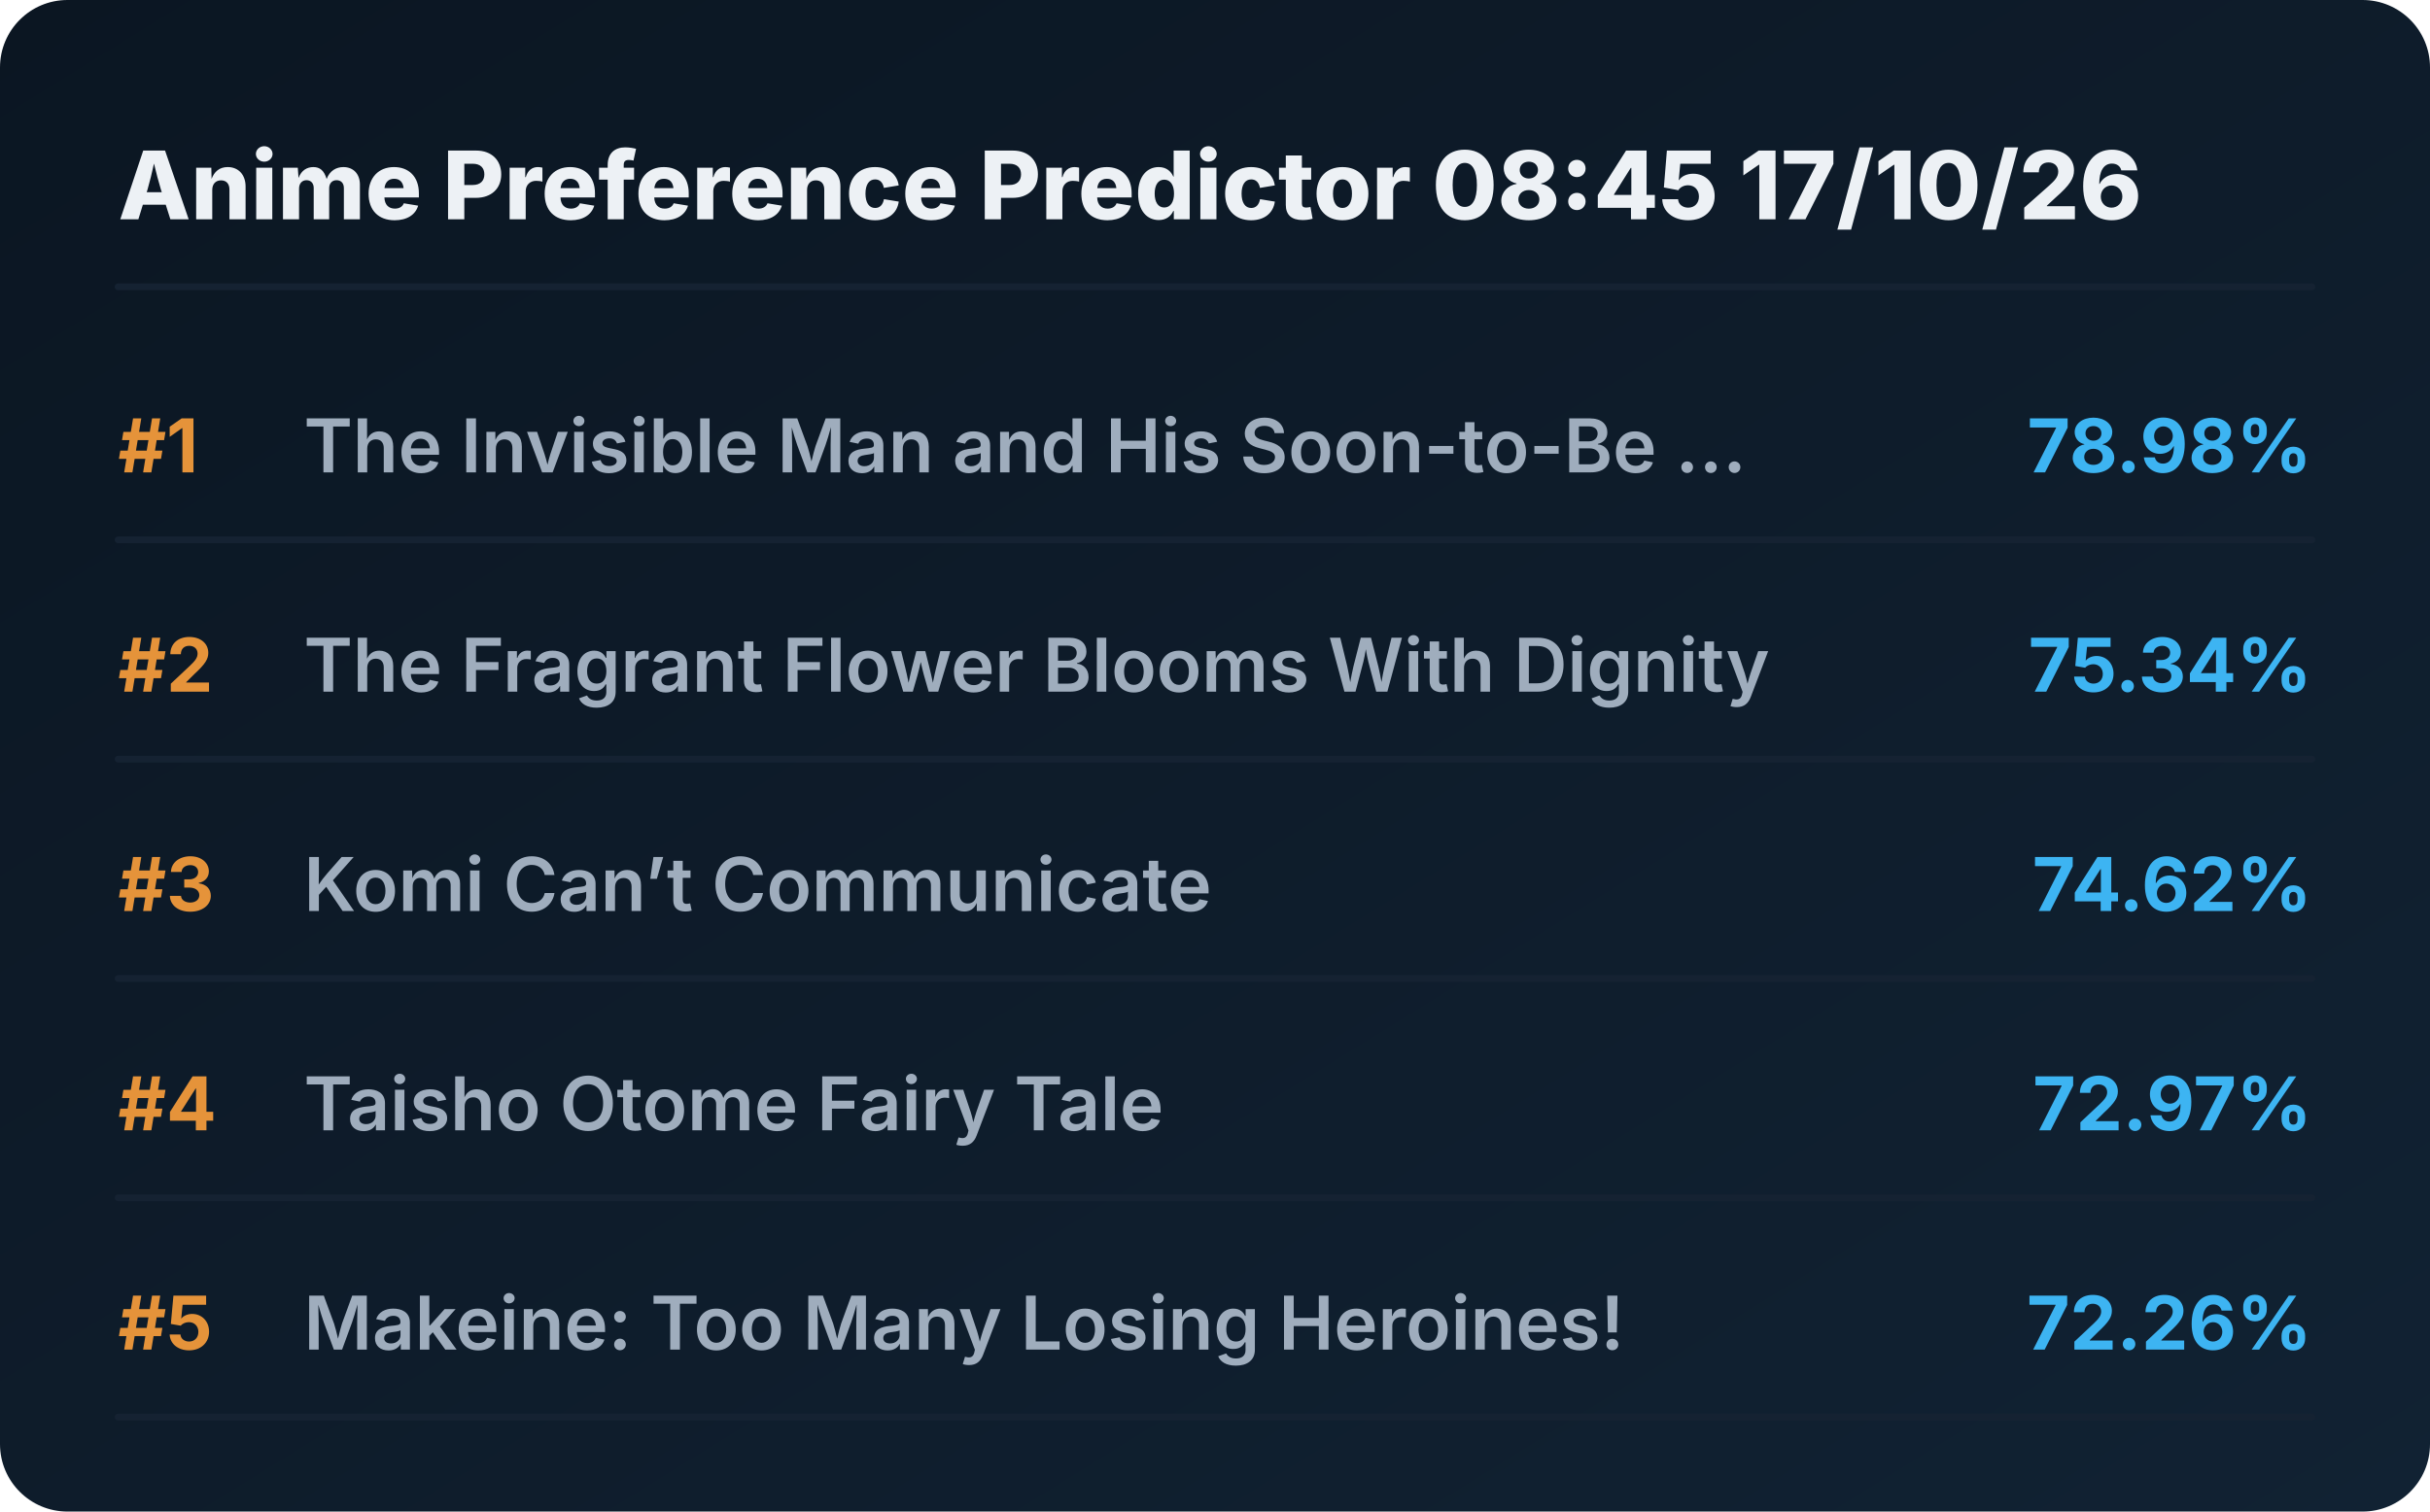
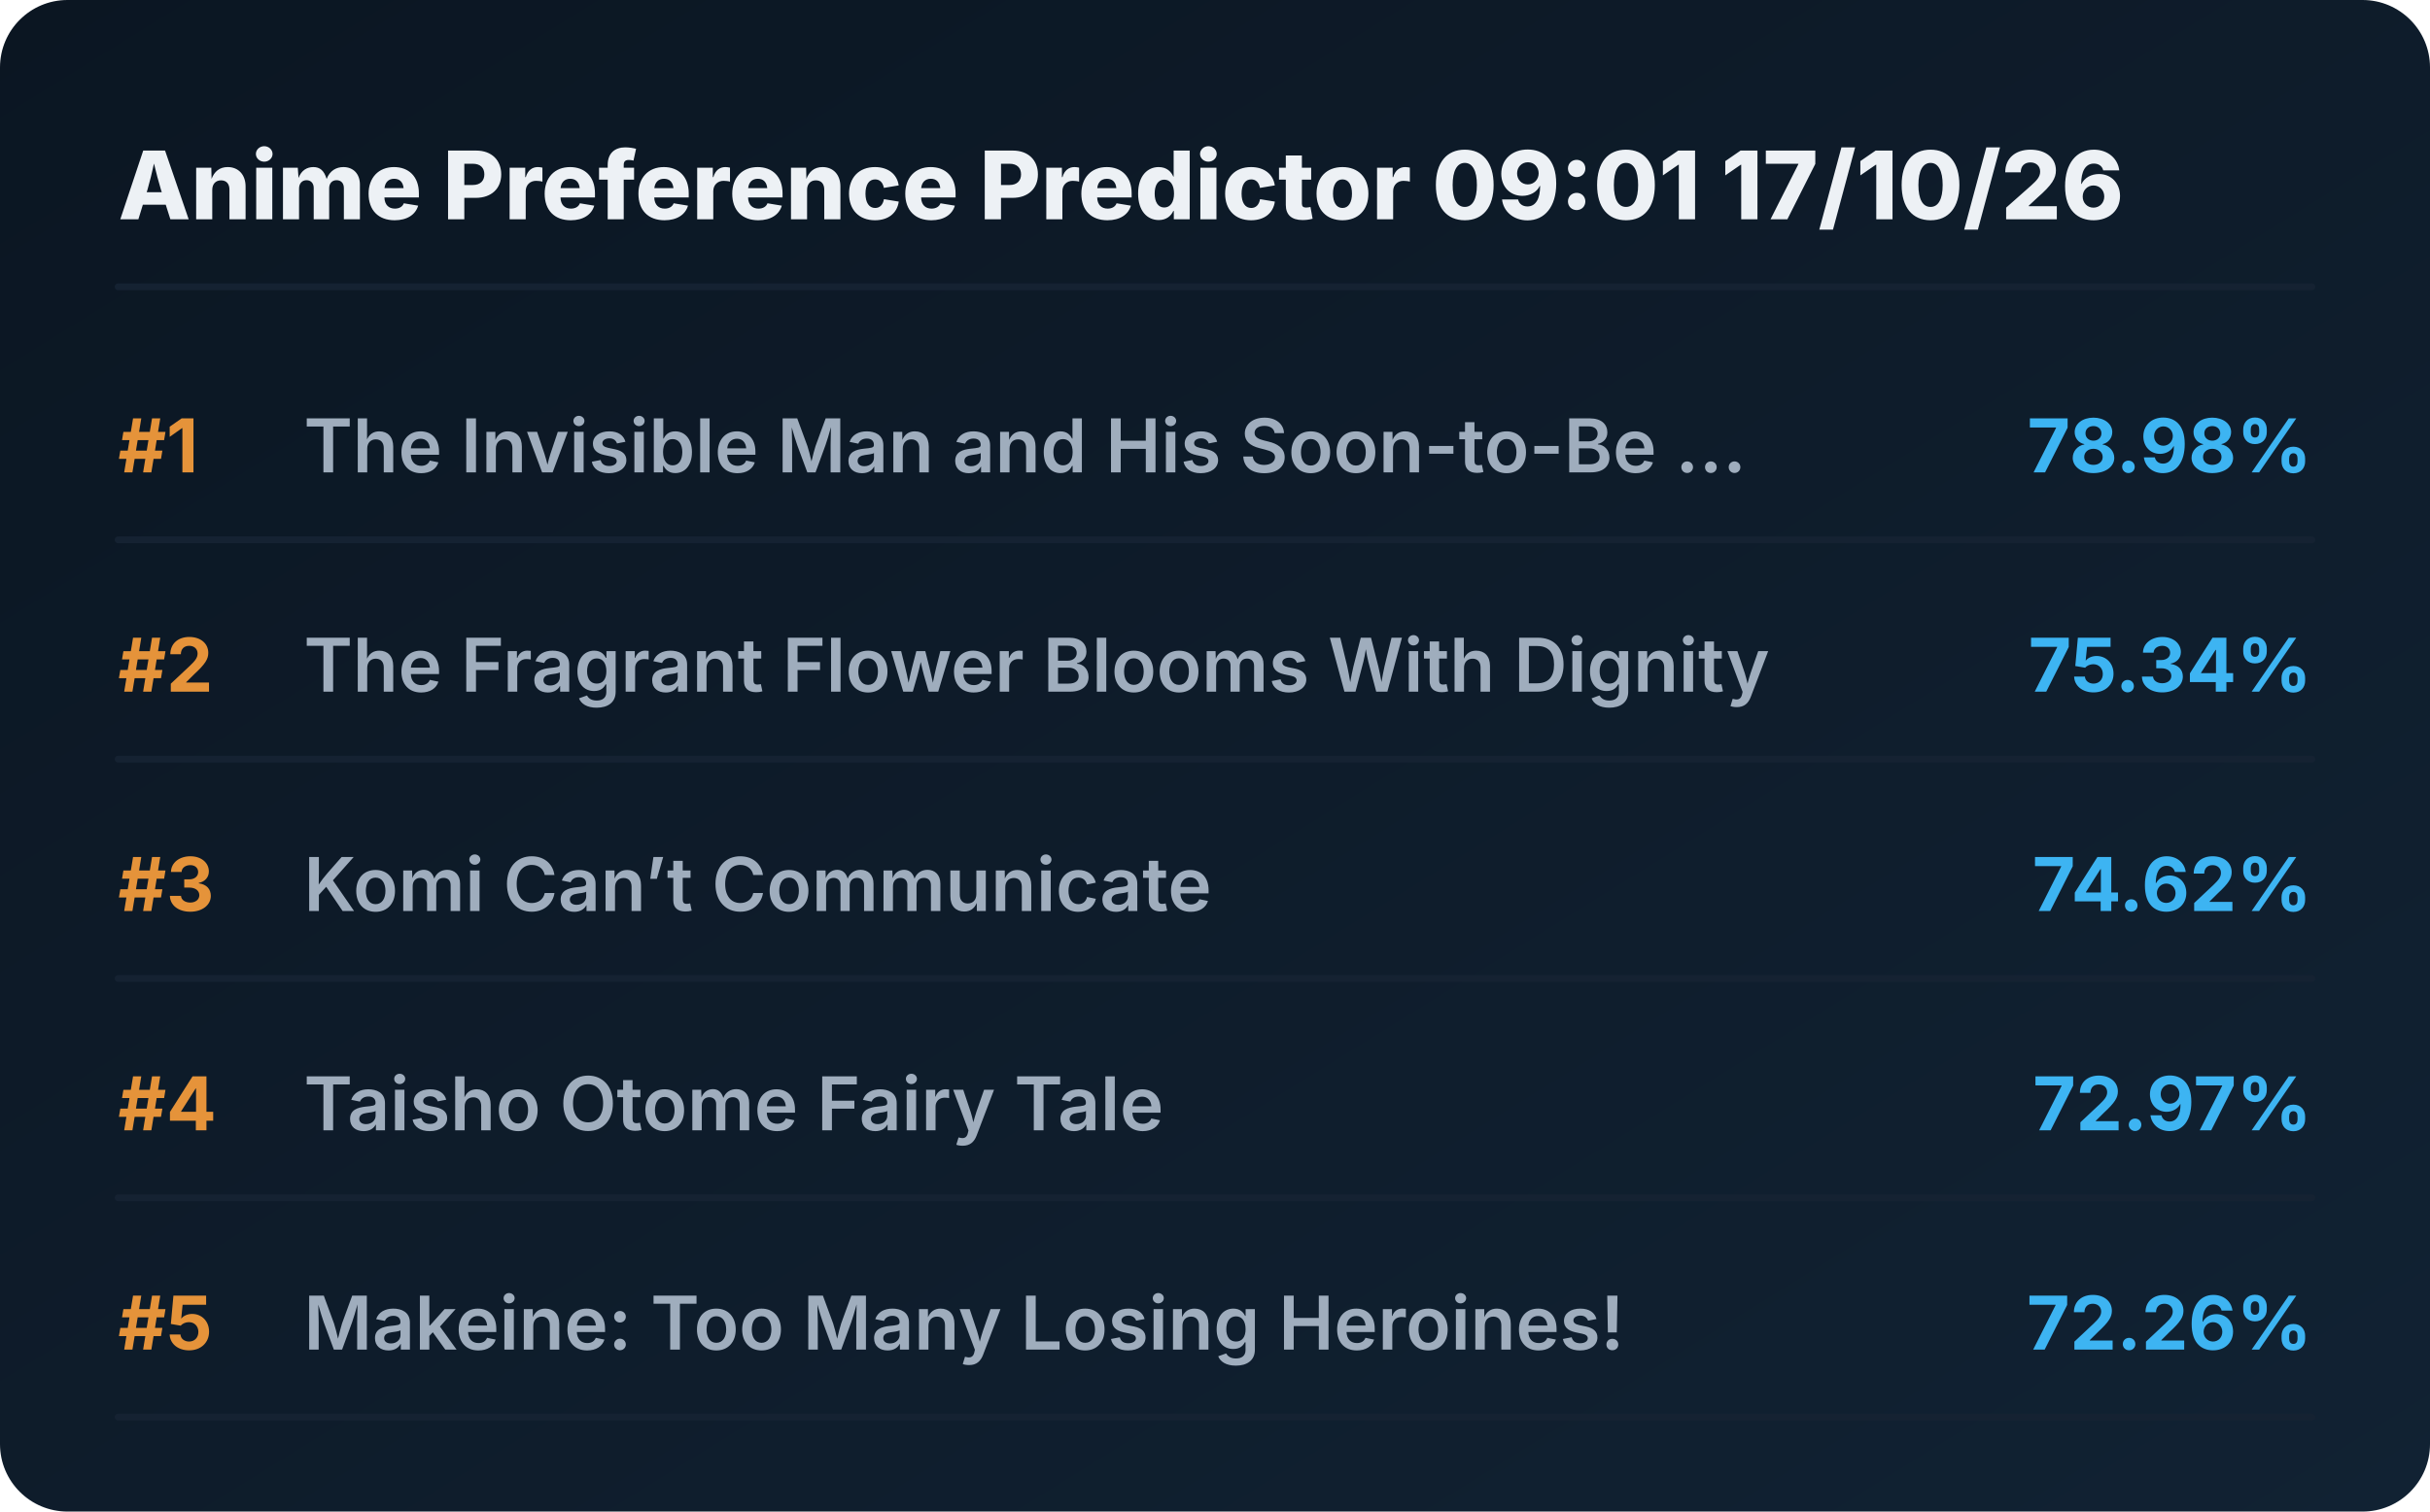
<svg xmlns="http://www.w3.org/2000/svg" viewBox="0 0 720 448" preserveAspectRatio="xMidYMid meet" style="width: 100%; height: auto; max-width: 720px;">
  <defs>
    <linearGradient id="boxGrad" x1="0%" y1="0%" x2="100%" y2="100%">
      <stop offset="0%" stop-color="#0b1622" />
      <stop offset="100%" stop-color="#112233" />
    </linearGradient>
    <clipPath id="titleClip">
      <rect x="90" y="0" width="510" height="100%" />
    </clipPath>
  </defs>
  <style>
    .bg { fill: url(#boxGrad); rx: 20px; }
    .header { font-family: 'Overpass', 'Inter', system-ui, sans-serif; font-weight: 800; font-size: 28px; fill: #edf1f5; }
    .rank { font-family: 'Overpass', 'Inter', system-ui, sans-serif; font-weight: 700; font-size: 22px; fill: #e5933a; }
    .title { font-family: 'Overpass', 'Inter', system-ui, sans-serif; font-weight: 600; font-size: 22px; fill: #9fadbd; }
    .score { font-family: 'Overpass', 'Inter', system-ui, sans-serif; font-weight: 700; font-size: 22px; fill: #3db4f2; }
    .line { stroke: #152232; stroke-width: 2; stroke-linecap: round; }
  </style>
  <rect class="bg" width="720" height="448" />
-   <text x="35" y="65" class="header">Anime Preference Predictor 08:45 17/10/26</text>
+   <text x="35" y="65" class="header">Anime Preference Predictor 09:01 17/10/26</text>
  <line x1="35" y1="85" x2="685" y2="85" class="line" />
  <g transform="translate(0, 0)">
    <text x="35" y="140" class="rank">#1</text>
    <text x="90" y="140" class="title">The Invisible Man and His Soon-to-Be ...</text>
    <text x="685" y="140" class="score" text-anchor="end">78.98%</text>
    <line x1="35" y1="160" x2="685" y2="160" class="line" />
  </g>
  <g transform="translate(0, 65)">
    <text x="35" y="140" class="rank">#2</text>
    <text x="90" y="140" class="title">The Fragrant Flower Blooms With Dignity</text>
    <text x="685" y="140" class="score" text-anchor="end">75.34%</text>
    <line x1="35" y1="160" x2="685" y2="160" class="line" />
  </g>
  <g transform="translate(0, 130)">
    <text x="35" y="140" class="rank">#3</text>
    <text x="90" y="140" class="title">Komi Can’t Communicate</text>
    <text x="685" y="140" class="score" text-anchor="end">74.62%</text>
    <line x1="35" y1="160" x2="685" y2="160" class="line" />
  </g>
  <g transform="translate(0, 195)">
    <text x="35" y="140" class="rank">#4</text>
    <text x="90" y="140" class="title">Taisho Otome Fairy Tale</text>
    <text x="685" y="140" class="score" text-anchor="end">72.97%</text>
    <line x1="35" y1="160" x2="685" y2="160" class="line" />
  </g>
  <g transform="translate(0, 260)">
    <text x="35" y="140" class="rank">#5</text>
    <text x="90" y="140" class="title">Makeine: Too Many Losing Heroines!</text>
    <text x="685" y="140" class="score" text-anchor="end">72.26%</text>
    <line x1="35" y1="160" x2="685" y2="160" class="line" />
  </g>
</svg>
